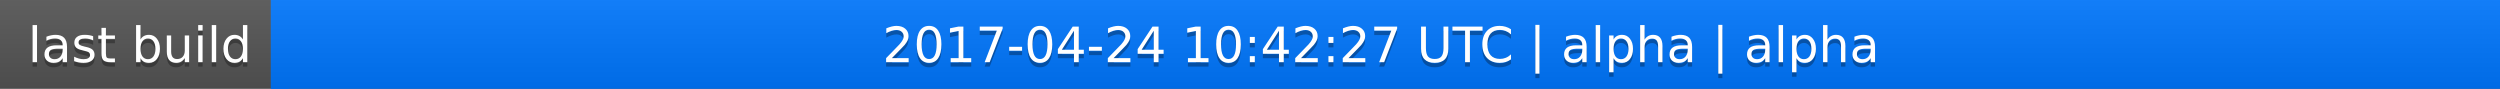
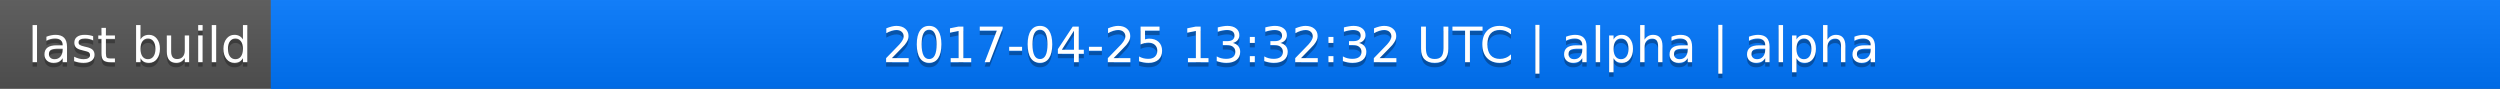
<svg xmlns="http://www.w3.org/2000/svg" width="563" height="20">
  <linearGradient id="a" x2="0" y2="100%">
    <stop offset="0" stop-color="#bbb" stop-opacity=".1" />
    <stop offset="1" stop-opacity=".1" />
  </linearGradient>
  <rect rx="0" width="563" height="20" fill="#555" />
  <rect rx="0" x="61" width="502" height="20" fill="#07f" />
  <path fill="#07f" d="M61 0h4v20h-4z" />
  <rect rx="0" width="563" height="20" fill="url(#a)" />
  <g fill="#fff" text-anchor="middle" font-family="DejaVu Sans,Verdana,Geneva,sans-serif" font-size="11">
    <text x="31.5" y="15" fill="#010101" fill-opacity=".3">last build</text>
    <text x="31.5" y="14">last build</text>
-     <text x="311" y="15" fill="#010101" fill-opacity=".3">2017-04-24 10:42:27 UTC | alpha | alpha</text>
-     <text x="311" y="14">2017-04-24 10:42:27 UTC | alpha | alpha</text>
+     <text x="311" y="15" fill="#010101" fill-opacity=".3">2017-04-25 13:32:32 UTC | alpha | alpha</text>
+     <text x="311" y="14">2017-04-25 13:32:32 UTC | alpha | alpha</text>
  </g>
</svg>
